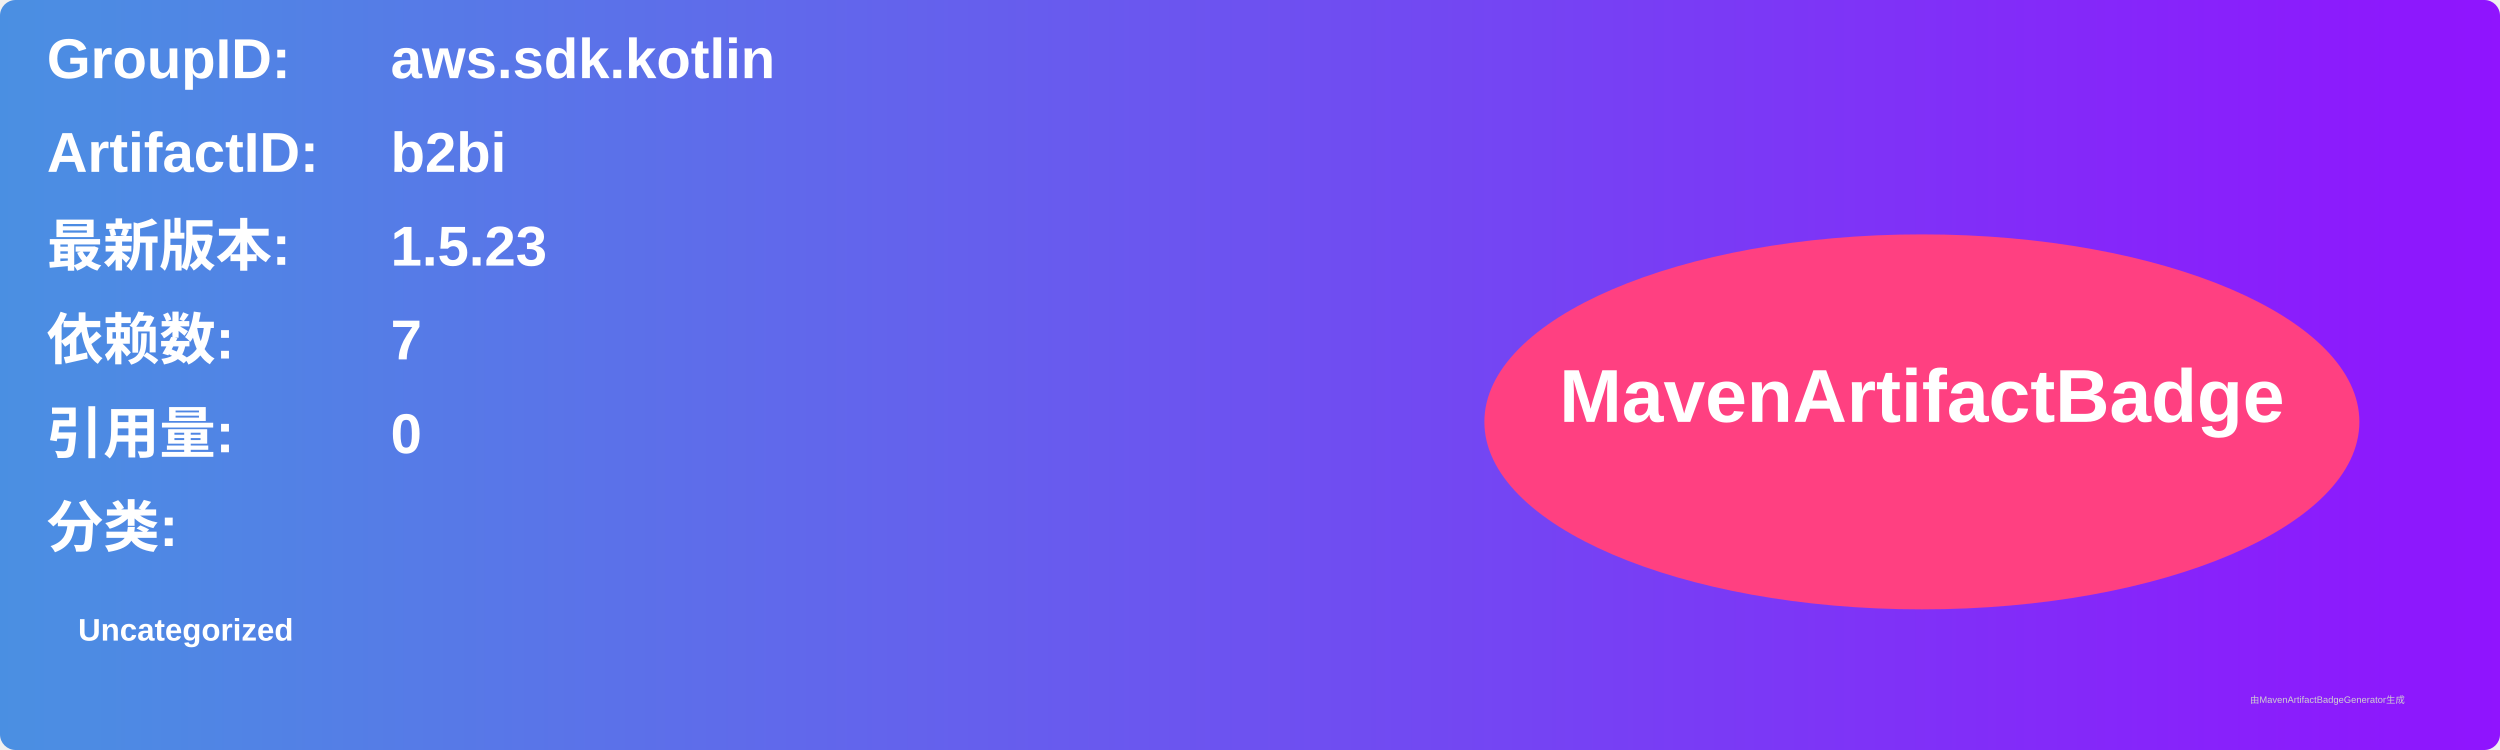
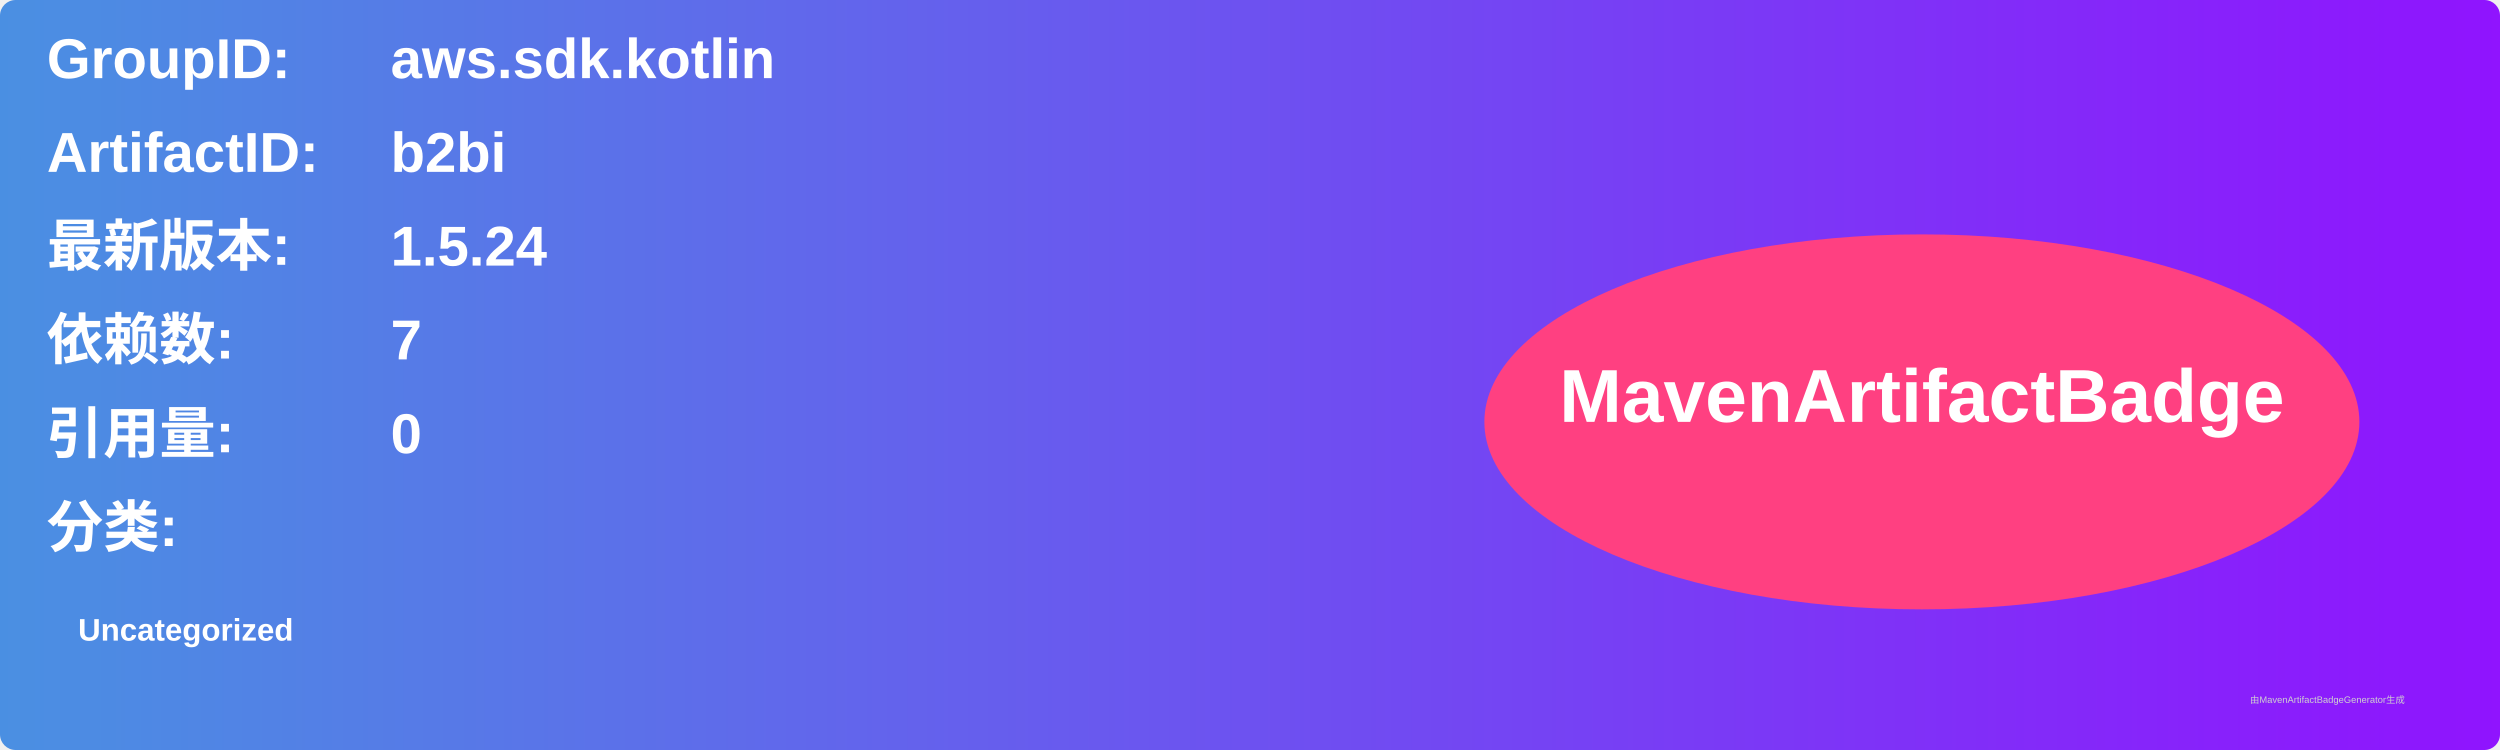
<svg xmlns="http://www.w3.org/2000/svg" width="800" height="240" viewBox="0 0 800 240">
  <linearGradient id="grad" x1="0%" y1="0%" x2="100%" y2="0%">
    <stop offset="0%" stop-color="#4a90e2" />
    <stop offset="100%" stop-color="#9013fe" />
  </linearGradient>
  <rect width="100%" height="100%" rx="5" ry="5" fill="url(#grad)" />
  <g transform="translate(15, 15)">
    <text x="0" y="10" font-family="Arial" font-size="18" fill="white" font-weight="bold" width="260">GroupID:</text>
    <text x="110" y="10" font-family="Arial" font-size="18" fill="white" font-weight="bold" width="460">aws.sdk.kotlin</text>
    <text x="0" y="40" font-family="Arial" font-size="18" fill="white" font-weight="bold" width="260">ArtifactID:</text>
    <text x="110" y="40" font-family="Arial" font-size="18" fill="white" font-weight="bold" width="460">b2bi</text>
    <text x="0" y="70" font-family="Arial" font-size="18" fill="white" font-weight="bold">最新版本:</text>
    <text x="110" y="70" font-family="Arial" font-size="18" fill="white" font-weight="bold">
-       <tspan font-weight="bold">1.5.23</tspan>
+       <tspan font-weight="bold">1.5.24</tspan>
    </text>
    <text x="0" y="100" font-family="Arial" font-size="18" fill="white" font-weight="bold">依赖数: </text>
    <text x="110" y="100" font-family="Arial" font-size="18" fill="white">
      <tspan font-weight="bold">7</tspan>
    </text>
    <text x="0" y="130" font-family="Arial" font-size="18" fill="white" font-weight="bold">引用量: </text>
    <text x="110" y="130" font-family="Arial" font-size="18" fill="white">
      <tspan font-weight="bold">0</tspan>
    </text>
    <text x="0" y="160" font-family="Arial" font-size="18" fill="white" font-weight="bold">分类:</text>
    <text x="10" y="190" font-family="Arial" font-size="10" fill="white">
      <tspan font-weight="bold">Uncategorized</tspan>
    </text>
    <ellipse cx="600" cy="120" rx="140" ry="60" fill="#ff4081" />
    <text x="600" y="120" text-anchor="middle" font-family="Arial" font-size="24" fill="white" font-weight="bold">MavenArtifactBadge</text>
  </g>
  <text x="720" y="225" font-family="Arial" font-size="3" fill="#d0d0d0">由MavenArtifactBadgeGenerator生成</text>
</svg>
